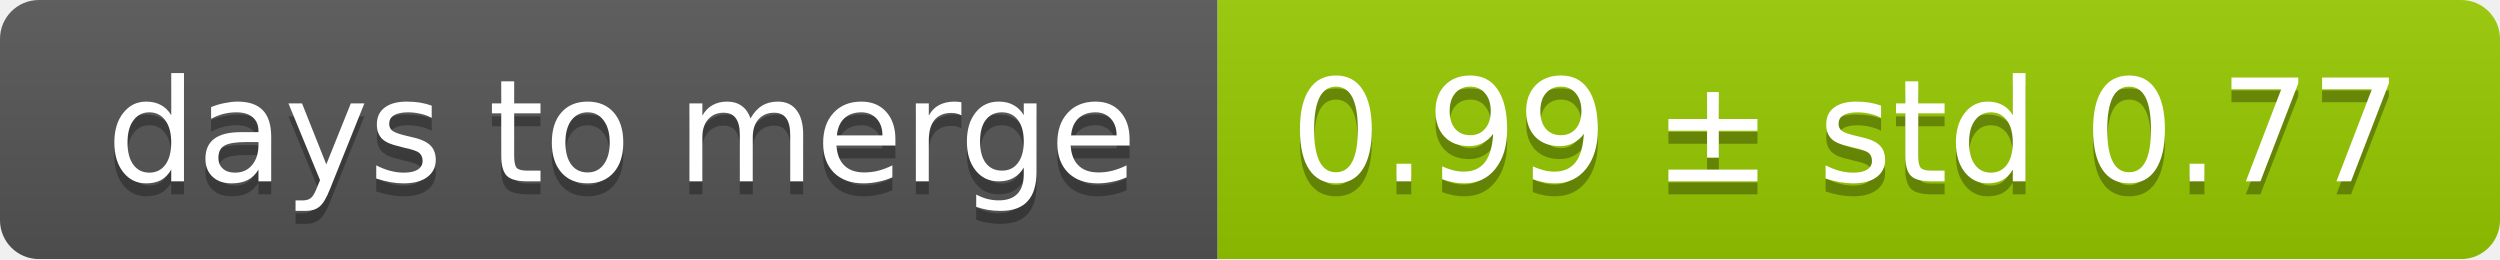
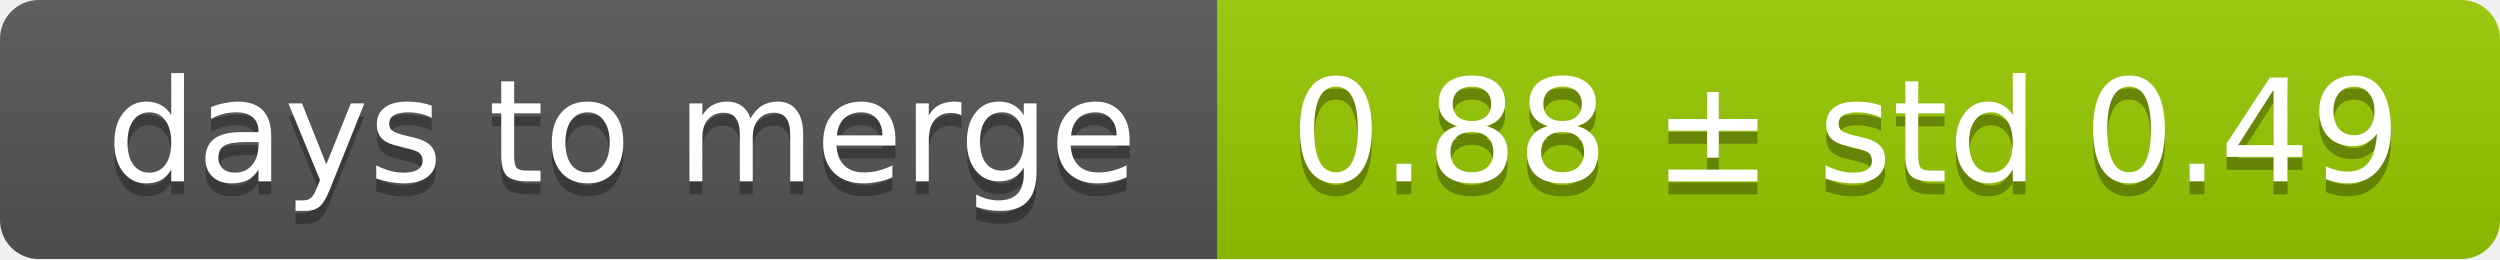
<svg xmlns="http://www.w3.org/2000/svg" width="193" height="20">
  <linearGradient id="smooth" x2="0" y2="100%">
    <stop offset="0" stop-color="#bbb" stop-opacity=".1" />
    <stop offset="1" stop-opacity=".1" />
  </linearGradient>
  <mask id="round">
    <rect width="193" height="20" rx="3" fill="#fff" />
  </mask>
  <g mask="url(#round)">
    <rect width="94" height="20" fill="#555" />
    <rect x="94" width="99" height="20" fill="#97ca00" />
    <rect width="193" height="20" fill="url(#smooth)" />
  </g>
  <g fill="#fff" text-anchor="middle" font-family="DejaVu Sans,Verdana,Geneva,sans-serif" font-size="11">
    <text x="48" y="15" fill="#010101" fill-opacity=".3">days to merge</text>
    <text x="48" y="14">days to merge</text>
-     <text x="142.5" y="15" fill="#010101" fill-opacity=".3">0.99 ± std 0.77</text>
-     <text x="142.5" y="14">0.99 ± std 0.77</text>
+     <text x="142.5" y="15" fill="#010101" fill-opacity=".3">0.88 ± std 0.49</text>
+     <text x="142.5" y="14">0.88 ± std 0.49</text>
  </g>
</svg>
